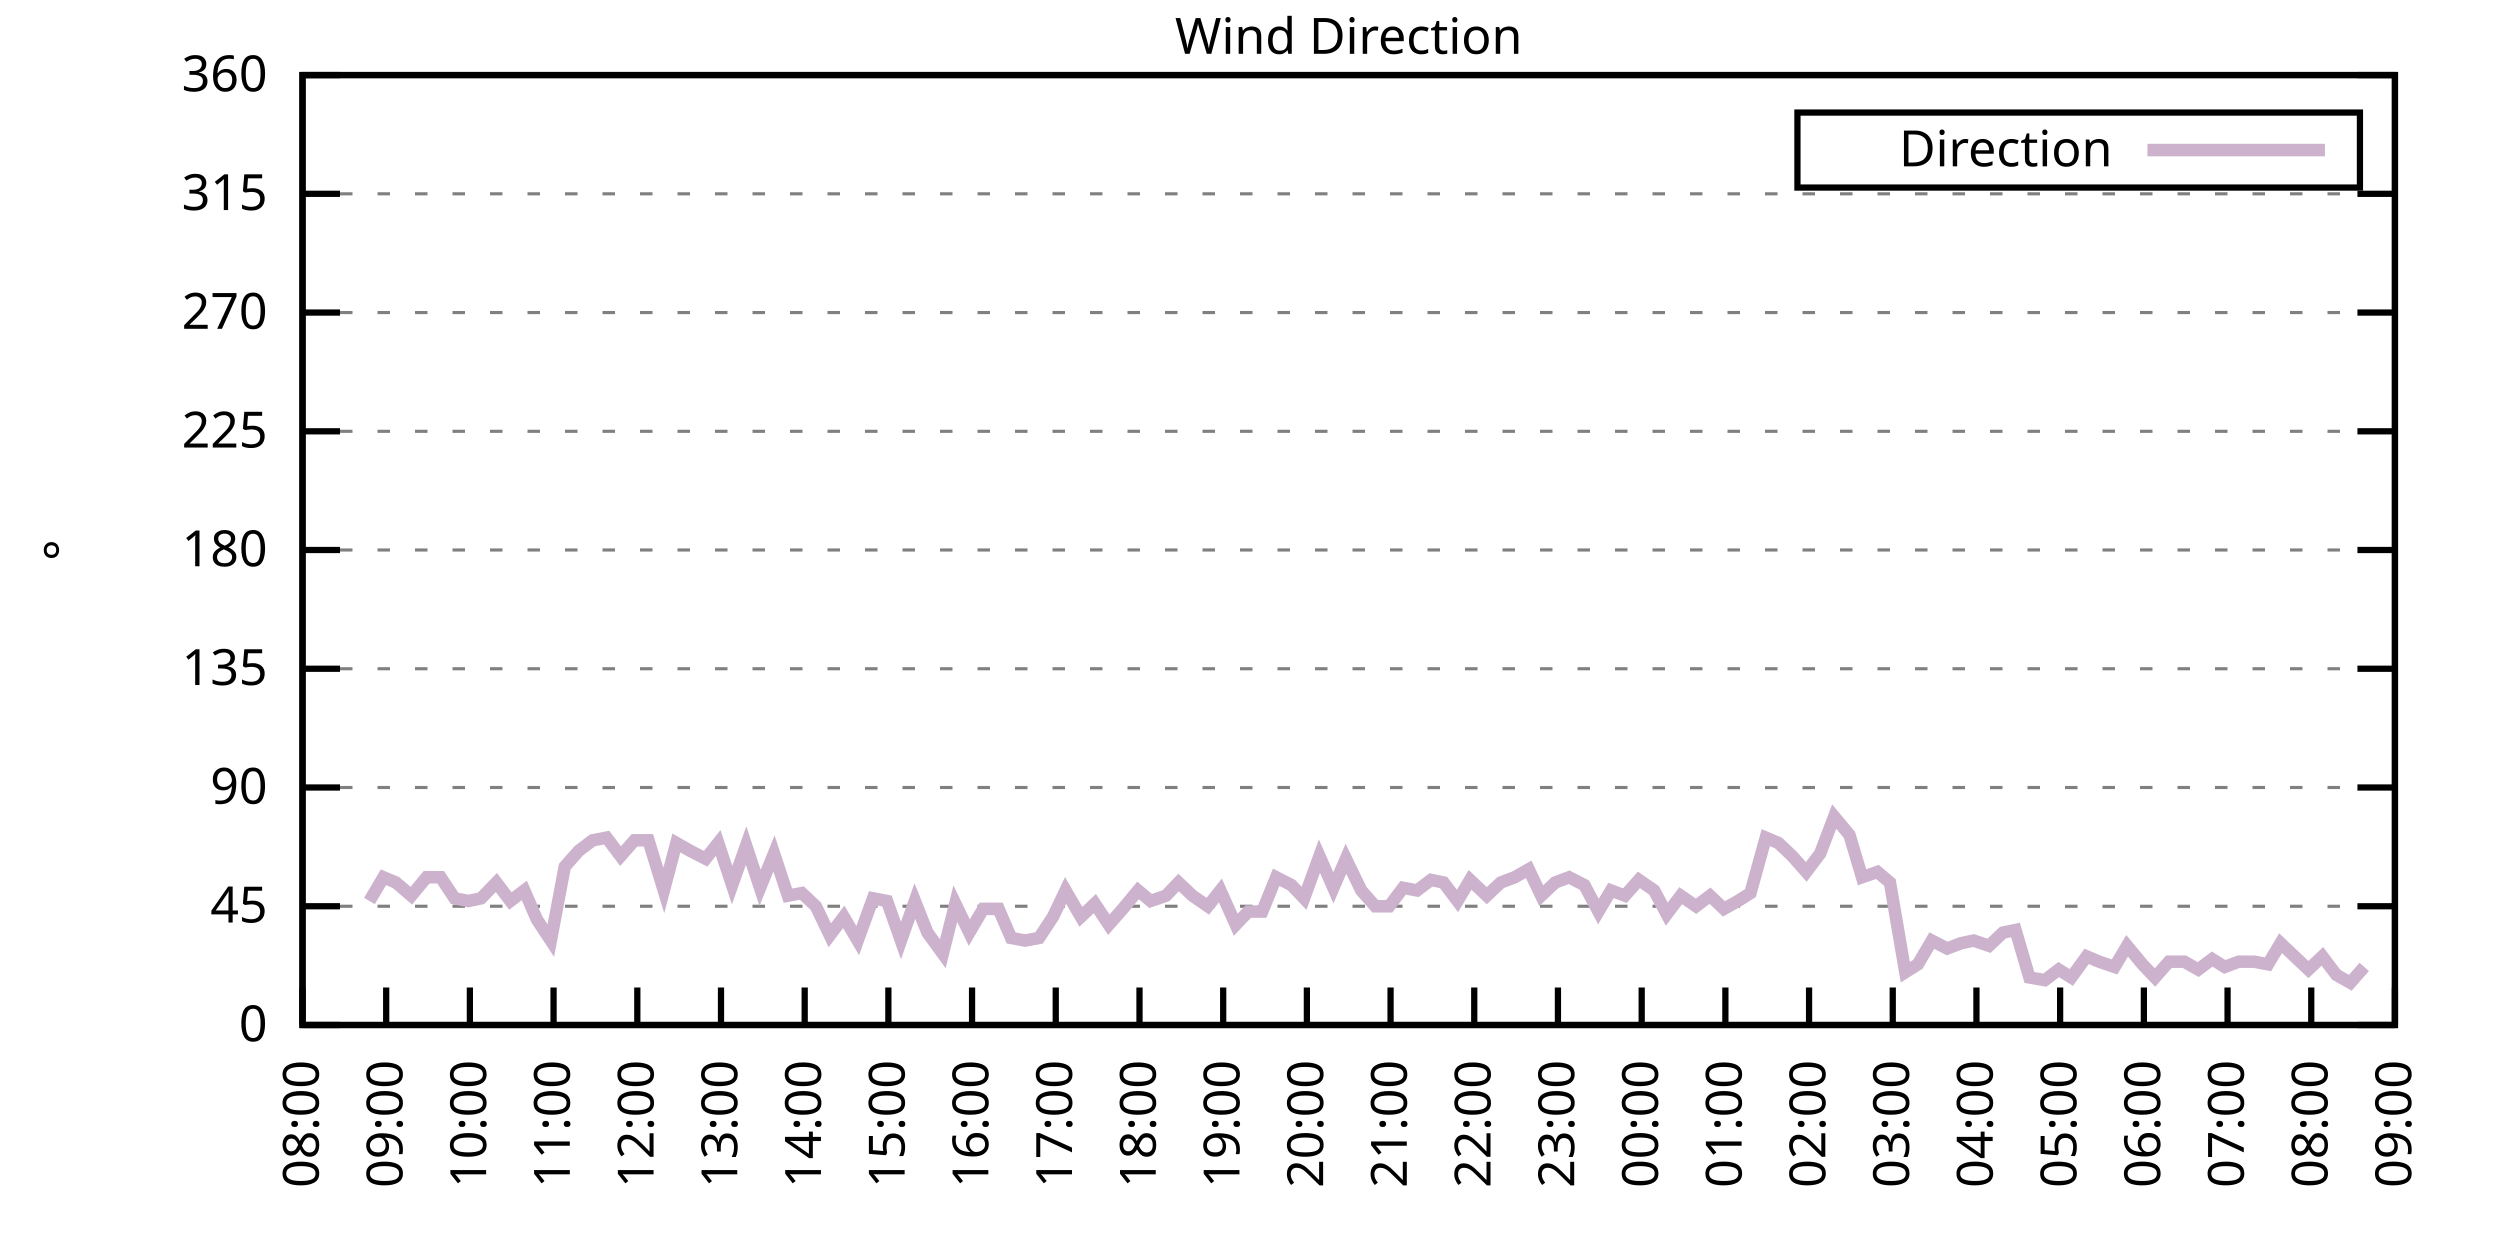
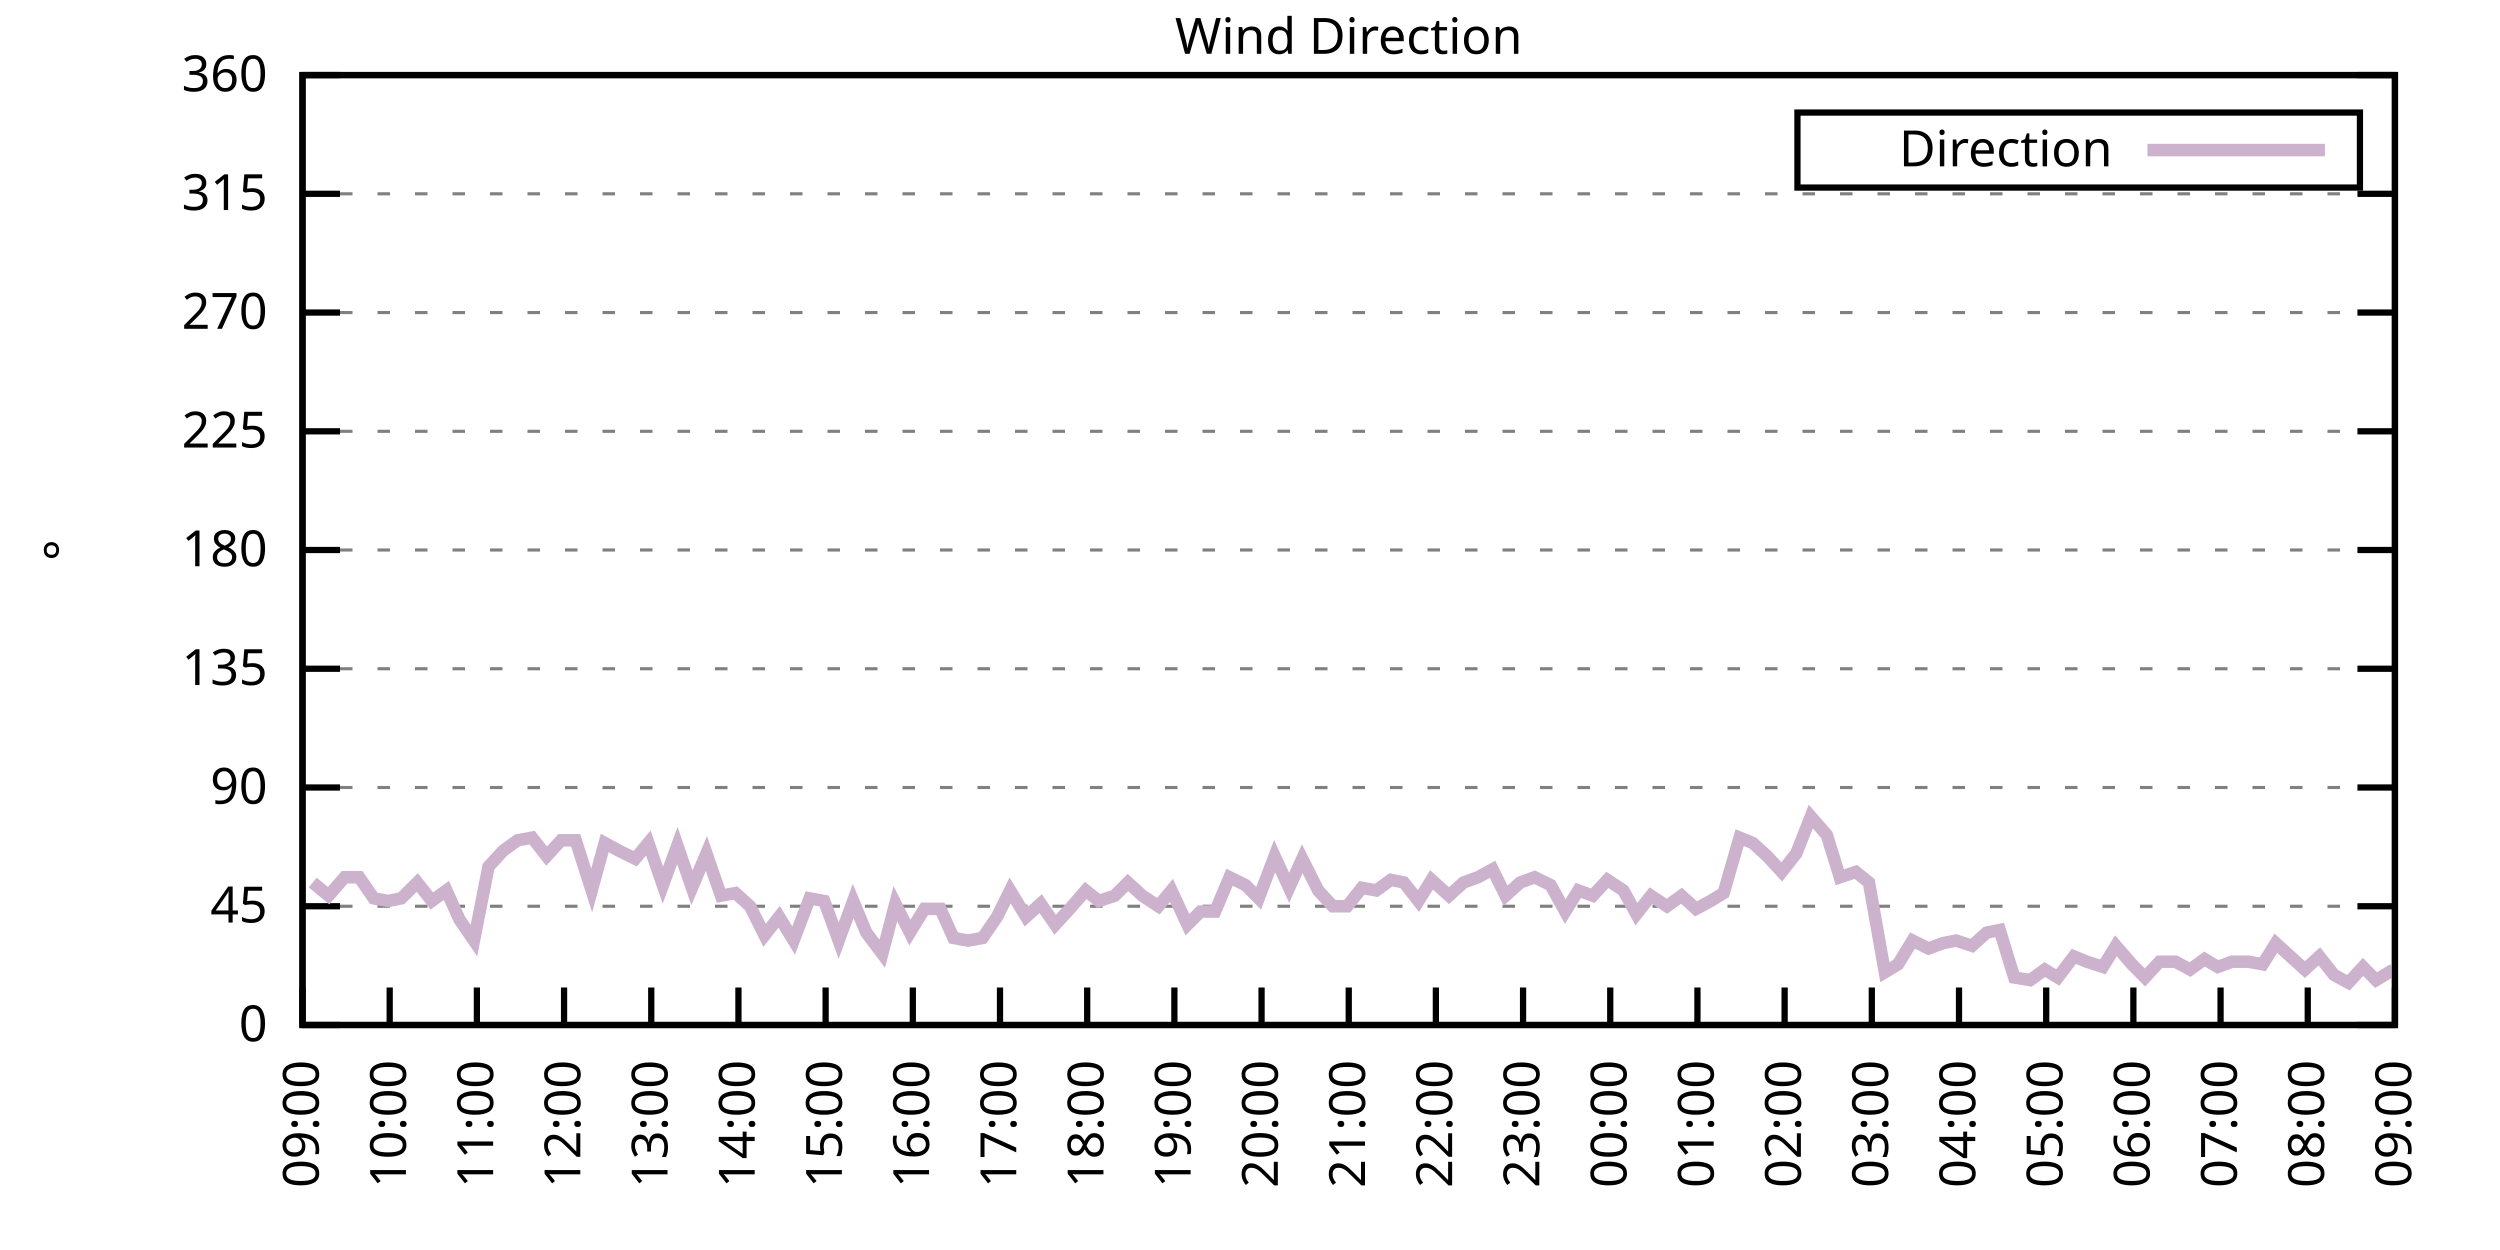
<svg xmlns="http://www.w3.org/2000/svg" xmlns:xlink="http://www.w3.org/1999/xlink" width="400" height="200" viewBox="0 0 400 200">
  <g id="gnuplot_canvas">
    <rect x="0" y="0" width="400" height="200" fill="none" />
    <defs>
      <circle id="gpDot" r="0.5" stroke-width="0.5" stroke="currentColor" />
      <path id="gpPt0" stroke-width="0.333" stroke="currentColor" d="M-1,0 h2 M0,-1 v2" />
      <path id="gpPt1" stroke-width="0.333" stroke="currentColor" d="M-1,-1 L1,1 M1,-1 L-1,1" />
      <path id="gpPt2" stroke-width="0.333" stroke="currentColor" d="M-1,0 L1,0 M0,-1 L0,1 M-1,-1 L1,1 M-1,1 L1,-1" />
      <rect id="gpPt3" stroke-width="0.333" stroke="currentColor" x="-1" y="-1" width="2" height="2" />
      <rect id="gpPt4" stroke-width="0.333" stroke="currentColor" fill="currentColor" x="-1" y="-1" width="2" height="2" />
      <circle id="gpPt5" stroke-width="0.333" stroke="currentColor" cx="0" cy="0" r="1" />
      <use xlink:href="#gpPt5" id="gpPt6" fill="currentColor" stroke="none" />
      <path id="gpPt7" stroke-width="0.333" stroke="currentColor" d="M0,-1.33 L-1.33,0.67 L1.33,0.67 z" />
      <use xlink:href="#gpPt7" id="gpPt8" fill="currentColor" stroke="none" />
      <use xlink:href="#gpPt7" id="gpPt9" stroke="currentColor" transform="rotate(180)" />
      <use xlink:href="#gpPt9" id="gpPt10" fill="currentColor" stroke="none" />
      <use xlink:href="#gpPt3" id="gpPt11" stroke="currentColor" transform="rotate(45)" />
      <use xlink:href="#gpPt11" id="gpPt12" fill="currentColor" stroke="none" />
      <path id="gpPt13" stroke-width="0.333" stroke="currentColor" d="M0,1.330 L1.265,0.411 L0.782,-1.067 L-0.782,-1.076 L-1.265,0.411 z" />
      <use xlink:href="#gpPt13" id="gpPt14" fill="currentColor" stroke="none" />
      <filter id="textbox" filterUnits="objectBoundingBox" x="0" y="0" height="1" width="1">
        <feFlood flood-color="white" flood-opacity="1" result="bgnd" />
        <feComposite in="SourceGraphic" in2="bgnd" operator="atop" />
      </filter>
      <filter id="greybox" filterUnits="objectBoundingBox" x="0" y="0" height="1" width="1">
        <feFlood flood-color="lightgrey" flood-opacity="1" result="grey" />
        <feComposite in="SourceGraphic" in2="grey" operator="atop" />
      </filter>
    </defs>
    <g fill="none" color="white" stroke="currentColor" stroke-width="1.00" stroke-linecap="butt" stroke-linejoin="miter">
</g>
    <g fill="none" color="black" stroke="currentColor" stroke-width="1.00" stroke-linecap="butt" stroke-linejoin="miter">
      <g stroke="none" shape-rendering="crispEdges">
        <polygon fill="rgb(255, 255, 255)" points="48.40,164.00 383.18,164.00 383.18,12.02 48.40,12.02 " />
      </g>
    </g>
    <g fill="none" color="black" stroke="currentColor" stroke-width="1.00" stroke-linecap="butt" stroke-linejoin="miter">
</g>
    <g fill="none" color="black" stroke="black" stroke-width="0.50" stroke-linecap="butt" stroke-linejoin="miter">
</g>
    <g fill="none" color="gray" stroke="currentColor" stroke-width="0.50" stroke-linecap="butt" stroke-linejoin="miter">
      <path stroke="gray" stroke-dasharray="2,4" class="gridline" d="M48.40,164.00 L383.19,164.00  " />
    </g>
    <g fill="none" color="gray" stroke="gray" stroke-width="1.00" stroke-linecap="butt" stroke-linejoin="miter">
</g>
    <g fill="none" color="black" stroke="currentColor" stroke-width="1.00" stroke-linecap="butt" stroke-linejoin="miter">
      <path stroke="black" d="M48.40,164.00 L54.40,164.00 M383.19,164.00 L377.19,164.00  " />
      <g transform="translate(42.80,166.60)" stroke="none" fill="black" font-family="Sans" font-size="8.00" text-anchor="end">
        <text>
          <tspan font-family="Sans"> 0</tspan>
        </text>
      </g>
    </g>
    <g fill="none" color="black" stroke="currentColor" stroke-width="1.00" stroke-linecap="butt" stroke-linejoin="miter">
</g>
    <g fill="none" color="black" stroke="black" stroke-width="0.50" stroke-linecap="butt" stroke-linejoin="miter">
</g>
    <g fill="none" color="gray" stroke="currentColor" stroke-width="0.50" stroke-linecap="butt" stroke-linejoin="miter">
      <path stroke="gray" stroke-dasharray="2,4" class="gridline" d="M48.40,145.00 L383.19,145.00  " />
    </g>
    <g fill="none" color="gray" stroke="gray" stroke-width="1.00" stroke-linecap="butt" stroke-linejoin="miter">
</g>
    <g fill="none" color="black" stroke="currentColor" stroke-width="1.00" stroke-linecap="butt" stroke-linejoin="miter">
      <path stroke="black" d="M48.40,145.00 L54.40,145.00 M383.19,145.00 L377.19,145.00  " />
      <g transform="translate(42.80,147.60)" stroke="none" fill="black" font-family="Sans" font-size="8.00" text-anchor="end">
        <text>
          <tspan font-family="Sans"> 45</tspan>
        </text>
      </g>
    </g>
    <g fill="none" color="black" stroke="currentColor" stroke-width="1.00" stroke-linecap="butt" stroke-linejoin="miter">
</g>
    <g fill="none" color="black" stroke="black" stroke-width="0.50" stroke-linecap="butt" stroke-linejoin="miter">
</g>
    <g fill="none" color="gray" stroke="currentColor" stroke-width="0.50" stroke-linecap="butt" stroke-linejoin="miter">
      <path stroke="gray" stroke-dasharray="2,4" class="gridline" d="M48.40,126.00 L383.19,126.00  " />
    </g>
    <g fill="none" color="gray" stroke="gray" stroke-width="1.00" stroke-linecap="butt" stroke-linejoin="miter">
</g>
    <g fill="none" color="black" stroke="currentColor" stroke-width="1.00" stroke-linecap="butt" stroke-linejoin="miter">
      <path stroke="black" d="M48.40,126.00 L54.40,126.00 M383.19,126.00 L377.19,126.00  " />
      <g transform="translate(42.80,128.60)" stroke="none" fill="black" font-family="Sans" font-size="8.00" text-anchor="end">
        <text>
          <tspan font-family="Sans"> 90</tspan>
        </text>
      </g>
    </g>
    <g fill="none" color="black" stroke="currentColor" stroke-width="1.00" stroke-linecap="butt" stroke-linejoin="miter">
</g>
    <g fill="none" color="black" stroke="black" stroke-width="0.50" stroke-linecap="butt" stroke-linejoin="miter">
</g>
    <g fill="none" color="gray" stroke="currentColor" stroke-width="0.50" stroke-linecap="butt" stroke-linejoin="miter">
      <path stroke="gray" stroke-dasharray="2,4" class="gridline" d="M48.40,107.00 L383.19,107.00  " />
    </g>
    <g fill="none" color="gray" stroke="gray" stroke-width="1.00" stroke-linecap="butt" stroke-linejoin="miter">
</g>
    <g fill="none" color="black" stroke="currentColor" stroke-width="1.00" stroke-linecap="butt" stroke-linejoin="miter">
      <path stroke="black" d="M48.40,107.00 L54.40,107.00 M383.19,107.00 L377.19,107.00  " />
      <g transform="translate(42.80,109.60)" stroke="none" fill="black" font-family="Sans" font-size="8.00" text-anchor="end">
        <text>
          <tspan font-family="Sans"> 135</tspan>
        </text>
      </g>
    </g>
    <g fill="none" color="black" stroke="currentColor" stroke-width="1.00" stroke-linecap="butt" stroke-linejoin="miter">
</g>
    <g fill="none" color="black" stroke="black" stroke-width="0.50" stroke-linecap="butt" stroke-linejoin="miter">
</g>
    <g fill="none" color="gray" stroke="currentColor" stroke-width="0.50" stroke-linecap="butt" stroke-linejoin="miter">
      <path stroke="gray" stroke-dasharray="2,4" class="gridline" d="M48.40,88.00 L383.19,88.00  " />
    </g>
    <g fill="none" color="gray" stroke="gray" stroke-width="1.00" stroke-linecap="butt" stroke-linejoin="miter">
</g>
    <g fill="none" color="black" stroke="currentColor" stroke-width="1.00" stroke-linecap="butt" stroke-linejoin="miter">
      <path stroke="black" d="M48.40,88.00 L54.40,88.00 M383.19,88.00 L377.19,88.00  " />
      <g transform="translate(42.80,90.60)" stroke="none" fill="black" font-family="Sans" font-size="8.00" text-anchor="end">
        <text>
          <tspan font-family="Sans"> 180</tspan>
        </text>
      </g>
    </g>
    <g fill="none" color="black" stroke="currentColor" stroke-width="1.00" stroke-linecap="butt" stroke-linejoin="miter">
</g>
    <g fill="none" color="black" stroke="black" stroke-width="0.50" stroke-linecap="butt" stroke-linejoin="miter">
</g>
    <g fill="none" color="gray" stroke="currentColor" stroke-width="0.50" stroke-linecap="butt" stroke-linejoin="miter">
      <path stroke="gray" stroke-dasharray="2,4" class="gridline" d="M48.40,69.01 L383.19,69.01  " />
    </g>
    <g fill="none" color="gray" stroke="gray" stroke-width="1.00" stroke-linecap="butt" stroke-linejoin="miter">
</g>
    <g fill="none" color="black" stroke="currentColor" stroke-width="1.00" stroke-linecap="butt" stroke-linejoin="miter">
      <path stroke="black" d="M48.40,69.01 L54.40,69.01 M383.19,69.01 L377.19,69.01  " />
      <g transform="translate(42.80,71.61)" stroke="none" fill="black" font-family="Sans" font-size="8.00" text-anchor="end">
        <text>
          <tspan font-family="Sans"> 225</tspan>
        </text>
      </g>
    </g>
    <g fill="none" color="black" stroke="currentColor" stroke-width="1.00" stroke-linecap="butt" stroke-linejoin="miter">
</g>
    <g fill="none" color="black" stroke="black" stroke-width="0.50" stroke-linecap="butt" stroke-linejoin="miter">
</g>
    <g fill="none" color="gray" stroke="currentColor" stroke-width="0.50" stroke-linecap="butt" stroke-linejoin="miter">
      <path stroke="gray" stroke-dasharray="2,4" class="gridline" d="M48.40,50.01 L383.19,50.01  " />
    </g>
    <g fill="none" color="gray" stroke="gray" stroke-width="1.00" stroke-linecap="butt" stroke-linejoin="miter">
</g>
    <g fill="none" color="black" stroke="currentColor" stroke-width="1.00" stroke-linecap="butt" stroke-linejoin="miter">
      <path stroke="black" d="M48.40,50.01 L54.40,50.01 M383.19,50.01 L377.19,50.01  " />
      <g transform="translate(42.80,52.61)" stroke="none" fill="black" font-family="Sans" font-size="8.00" text-anchor="end">
        <text>
          <tspan font-family="Sans"> 270</tspan>
        </text>
      </g>
    </g>
    <g fill="none" color="black" stroke="currentColor" stroke-width="1.00" stroke-linecap="butt" stroke-linejoin="miter">
</g>
    <g fill="none" color="black" stroke="black" stroke-width="0.50" stroke-linecap="butt" stroke-linejoin="miter">
</g>
    <g fill="none" color="gray" stroke="currentColor" stroke-width="0.50" stroke-linecap="butt" stroke-linejoin="miter">
      <path stroke="gray" stroke-dasharray="2,4" class="gridline" d="M48.40,31.01 L383.19,31.01  " />
    </g>
    <g fill="none" color="gray" stroke="gray" stroke-width="1.00" stroke-linecap="butt" stroke-linejoin="miter">
</g>
    <g fill="none" color="black" stroke="currentColor" stroke-width="1.00" stroke-linecap="butt" stroke-linejoin="miter">
      <path stroke="black" d="M48.40,31.01 L54.40,31.01 M383.19,31.01 L377.19,31.01  " />
      <g transform="translate(42.80,33.61)" stroke="none" fill="black" font-family="Sans" font-size="8.00" text-anchor="end">
        <text>
          <tspan font-family="Sans"> 315</tspan>
        </text>
      </g>
    </g>
    <g fill="none" color="black" stroke="currentColor" stroke-width="1.00" stroke-linecap="butt" stroke-linejoin="miter">
</g>
    <g fill="none" color="black" stroke="black" stroke-width="0.50" stroke-linecap="butt" stroke-linejoin="miter">
</g>
    <g fill="none" color="gray" stroke="currentColor" stroke-width="0.50" stroke-linecap="butt" stroke-linejoin="miter">
      <path stroke="gray" stroke-dasharray="2,4" class="gridline" d="M48.40,12.01 L383.19,12.01  " />
    </g>
    <g fill="none" color="gray" stroke="gray" stroke-width="1.00" stroke-linecap="butt" stroke-linejoin="miter">
</g>
    <g fill="none" color="black" stroke="currentColor" stroke-width="1.00" stroke-linecap="butt" stroke-linejoin="miter">
      <path stroke="black" d="M48.40,12.01 L54.40,12.01 M383.19,12.01 L377.19,12.01  " />
      <g transform="translate(42.80,14.61)" stroke="none" fill="black" font-family="Sans" font-size="8.00" text-anchor="end">
        <text>
          <tspan font-family="Sans"> 360</tspan>
        </text>
      </g>
    </g>
    <g fill="none" color="black" stroke="currentColor" stroke-width="1.00" stroke-linecap="butt" stroke-linejoin="miter">
      <path stroke="black" d="M48.40,164.00 L48.40,158.00  " />
      <g transform="translate(51.00,169.60) rotate(270.00)" stroke="none" fill="black" font-family="Sans" font-size="8.00" text-anchor="end">
        <text>
-           <tspan font-family="Sans">08:00</tspan>
-         </text>
-       </g>
-     </g>
-     <g fill="none" color="black" stroke="currentColor" stroke-width="1.00" stroke-linecap="butt" stroke-linejoin="miter">
-       <path stroke="black" d="M61.79,164.00 L61.79,158.00  " />
-       <g transform="translate(64.39,169.60) rotate(270.00)" stroke="none" fill="black" font-family="Sans" font-size="8.00" text-anchor="end">
-         <text>
          <tspan font-family="Sans">09:00</tspan>
        </text>
      </g>
    </g>
    <g fill="none" color="black" stroke="currentColor" stroke-width="1.00" stroke-linecap="butt" stroke-linejoin="miter">
-       <path stroke="black" d="M75.18,164.00 L75.18,158.00  " />
-       <g transform="translate(77.78,169.60) rotate(270.00)" stroke="none" fill="black" font-family="Sans" font-size="8.00" text-anchor="end">
+       <path stroke="black" d="M62.35,164.00 L62.35,158.00  " />
+       <g transform="translate(64.95,169.60) rotate(270.00)" stroke="none" fill="black" font-family="Sans" font-size="8.00" text-anchor="end">
        <text>
          <tspan font-family="Sans">10:00</tspan>
        </text>
      </g>
    </g>
    <g fill="none" color="black" stroke="currentColor" stroke-width="1.00" stroke-linecap="butt" stroke-linejoin="miter">
-       <path stroke="black" d="M88.57,164.00 L88.57,158.00  " />
-       <g transform="translate(91.17,169.60) rotate(270.00)" stroke="none" fill="black" font-family="Sans" font-size="8.00" text-anchor="end">
+       <path stroke="black" d="M76.30,164.00 L76.30,158.00  " />
+       <g transform="translate(78.90,169.60) rotate(270.00)" stroke="none" fill="black" font-family="Sans" font-size="8.00" text-anchor="end">
        <text>
          <tspan font-family="Sans">11:00</tspan>
        </text>
      </g>
    </g>
    <g fill="none" color="black" stroke="currentColor" stroke-width="1.00" stroke-linecap="butt" stroke-linejoin="miter">
-       <path stroke="black" d="M101.97,164.00 L101.97,158.00  " />
-       <g transform="translate(104.57,169.60) rotate(270.00)" stroke="none" fill="black" font-family="Sans" font-size="8.00" text-anchor="end">
+       <path stroke="black" d="M90.25,164.00 L90.25,158.00  " />
+       <g transform="translate(92.85,169.60) rotate(270.00)" stroke="none" fill="black" font-family="Sans" font-size="8.00" text-anchor="end">
        <text>
          <tspan font-family="Sans">12:00</tspan>
        </text>
      </g>
    </g>
    <g fill="none" color="black" stroke="currentColor" stroke-width="1.00" stroke-linecap="butt" stroke-linejoin="miter">
-       <path stroke="black" d="M115.36,164.00 L115.36,158.00  " />
-       <g transform="translate(117.96,169.60) rotate(270.00)" stroke="none" fill="black" font-family="Sans" font-size="8.00" text-anchor="end">
+       <path stroke="black" d="M104.20,164.00 L104.20,158.00  " />
+       <g transform="translate(106.80,169.60) rotate(270.00)" stroke="none" fill="black" font-family="Sans" font-size="8.00" text-anchor="end">
        <text>
          <tspan font-family="Sans">13:00</tspan>
        </text>
      </g>
    </g>
    <g fill="none" color="black" stroke="currentColor" stroke-width="1.00" stroke-linecap="butt" stroke-linejoin="miter">
-       <path stroke="black" d="M128.75,164.00 L128.75,158.00  " />
-       <g transform="translate(131.35,169.60) rotate(270.00)" stroke="none" fill="black" font-family="Sans" font-size="8.00" text-anchor="end">
+       <path stroke="black" d="M118.15,164.00 L118.15,158.00  " />
+       <g transform="translate(120.75,169.60) rotate(270.00)" stroke="none" fill="black" font-family="Sans" font-size="8.00" text-anchor="end">
        <text>
          <tspan font-family="Sans">14:00</tspan>
        </text>
      </g>
    </g>
    <g fill="none" color="black" stroke="currentColor" stroke-width="1.00" stroke-linecap="butt" stroke-linejoin="miter">
-       <path stroke="black" d="M142.14,164.00 L142.14,158.00  " />
-       <g transform="translate(144.74,169.60) rotate(270.00)" stroke="none" fill="black" font-family="Sans" font-size="8.00" text-anchor="end">
+       <path stroke="black" d="M132.10,164.00 L132.10,158.00  " />
+       <g transform="translate(134.70,169.60) rotate(270.00)" stroke="none" fill="black" font-family="Sans" font-size="8.00" text-anchor="end">
        <text>
          <tspan font-family="Sans">15:00</tspan>
        </text>
      </g>
    </g>
    <g fill="none" color="black" stroke="currentColor" stroke-width="1.00" stroke-linecap="butt" stroke-linejoin="miter">
-       <path stroke="black" d="M155.53,164.00 L155.53,158.00  " />
-       <g transform="translate(158.13,169.60) rotate(270.00)" stroke="none" fill="black" font-family="Sans" font-size="8.00" text-anchor="end">
+       <path stroke="black" d="M146.05,164.00 L146.05,158.00  " />
+       <g transform="translate(148.65,169.60) rotate(270.00)" stroke="none" fill="black" font-family="Sans" font-size="8.00" text-anchor="end">
        <text>
          <tspan font-family="Sans">16:00</tspan>
        </text>
      </g>
    </g>
    <g fill="none" color="black" stroke="currentColor" stroke-width="1.00" stroke-linecap="butt" stroke-linejoin="miter">
-       <path stroke="black" d="M168.92,164.00 L168.92,158.00  " />
-       <g transform="translate(171.52,169.60) rotate(270.00)" stroke="none" fill="black" font-family="Sans" font-size="8.00" text-anchor="end">
+       <path stroke="black" d="M160.00,164.00 L160.00,158.00  " />
+       <g transform="translate(162.60,169.60) rotate(270.00)" stroke="none" fill="black" font-family="Sans" font-size="8.00" text-anchor="end">
        <text>
          <tspan font-family="Sans">17:00</tspan>
        </text>
      </g>
    </g>
    <g fill="none" color="black" stroke="currentColor" stroke-width="1.00" stroke-linecap="butt" stroke-linejoin="miter">
-       <path stroke="black" d="M182.32,164.00 L182.32,158.00  " />
-       <g transform="translate(184.92,169.60) rotate(270.00)" stroke="none" fill="black" font-family="Sans" font-size="8.00" text-anchor="end">
+       <path stroke="black" d="M173.95,164.00 L173.95,158.00  " />
+       <g transform="translate(176.55,169.60) rotate(270.00)" stroke="none" fill="black" font-family="Sans" font-size="8.00" text-anchor="end">
        <text>
          <tspan font-family="Sans">18:00</tspan>
        </text>
      </g>
    </g>
    <g fill="none" color="black" stroke="currentColor" stroke-width="1.00" stroke-linecap="butt" stroke-linejoin="miter">
-       <path stroke="black" d="M195.71,164.00 L195.71,158.00  " />
-       <g transform="translate(198.31,169.60) rotate(270.00)" stroke="none" fill="black" font-family="Sans" font-size="8.00" text-anchor="end">
+       <path stroke="black" d="M187.90,164.00 L187.90,158.00  " />
+       <g transform="translate(190.50,169.60) rotate(270.00)" stroke="none" fill="black" font-family="Sans" font-size="8.00" text-anchor="end">
        <text>
          <tspan font-family="Sans">19:00</tspan>
        </text>
      </g>
    </g>
    <g fill="none" color="black" stroke="currentColor" stroke-width="1.00" stroke-linecap="butt" stroke-linejoin="miter">
-       <path stroke="black" d="M209.10,164.00 L209.10,158.00  " />
-       <g transform="translate(211.70,169.60) rotate(270.00)" stroke="none" fill="black" font-family="Sans" font-size="8.00" text-anchor="end">
+       <path stroke="black" d="M201.85,164.00 L201.85,158.00  " />
+       <g transform="translate(204.45,169.60) rotate(270.00)" stroke="none" fill="black" font-family="Sans" font-size="8.00" text-anchor="end">
        <text>
          <tspan font-family="Sans">20:00</tspan>
        </text>
      </g>
    </g>
    <g fill="none" color="black" stroke="currentColor" stroke-width="1.00" stroke-linecap="butt" stroke-linejoin="miter">
-       <path stroke="black" d="M222.49,164.00 L222.49,158.00  " />
-       <g transform="translate(225.09,169.60) rotate(270.00)" stroke="none" fill="black" font-family="Sans" font-size="8.00" text-anchor="end">
+       <path stroke="black" d="M215.80,164.00 L215.80,158.00  " />
+       <g transform="translate(218.40,169.60) rotate(270.00)" stroke="none" fill="black" font-family="Sans" font-size="8.00" text-anchor="end">
        <text>
          <tspan font-family="Sans">21:00</tspan>
        </text>
      </g>
    </g>
    <g fill="none" color="black" stroke="currentColor" stroke-width="1.00" stroke-linecap="butt" stroke-linejoin="miter">
-       <path stroke="black" d="M235.88,164.00 L235.88,158.00  " />
-       <g transform="translate(238.48,169.60) rotate(270.00)" stroke="none" fill="black" font-family="Sans" font-size="8.00" text-anchor="end">
+       <path stroke="black" d="M229.74,164.00 L229.74,158.00  " />
+       <g transform="translate(232.34,169.60) rotate(270.00)" stroke="none" fill="black" font-family="Sans" font-size="8.00" text-anchor="end">
        <text>
          <tspan font-family="Sans">22:00</tspan>
        </text>
      </g>
    </g>
    <g fill="none" color="black" stroke="currentColor" stroke-width="1.00" stroke-linecap="butt" stroke-linejoin="miter">
-       <path stroke="black" d="M249.27,164.00 L249.27,158.00  " />
-       <g transform="translate(251.87,169.60) rotate(270.00)" stroke="none" fill="black" font-family="Sans" font-size="8.00" text-anchor="end">
+       <path stroke="black" d="M243.69,164.00 L243.69,158.00  " />
+       <g transform="translate(246.29,169.60) rotate(270.00)" stroke="none" fill="black" font-family="Sans" font-size="8.00" text-anchor="end">
        <text>
          <tspan font-family="Sans">23:00</tspan>
        </text>
      </g>
    </g>
    <g fill="none" color="black" stroke="currentColor" stroke-width="1.00" stroke-linecap="butt" stroke-linejoin="miter">
-       <path stroke="black" d="M262.67,164.00 L262.67,158.00  " />
-       <g transform="translate(265.27,169.60) rotate(270.00)" stroke="none" fill="black" font-family="Sans" font-size="8.00" text-anchor="end">
+       <path stroke="black" d="M257.64,164.00 L257.64,158.00  " />
+       <g transform="translate(260.24,169.60) rotate(270.00)" stroke="none" fill="black" font-family="Sans" font-size="8.00" text-anchor="end">
        <text>
          <tspan font-family="Sans">00:00</tspan>
        </text>
      </g>
    </g>
    <g fill="none" color="black" stroke="currentColor" stroke-width="1.00" stroke-linecap="butt" stroke-linejoin="miter">
-       <path stroke="black" d="M276.06,164.00 L276.06,158.00  " />
-       <g transform="translate(278.66,169.60) rotate(270.00)" stroke="none" fill="black" font-family="Sans" font-size="8.00" text-anchor="end">
+       <path stroke="black" d="M271.59,164.00 L271.59,158.00  " />
+       <g transform="translate(274.19,169.60) rotate(270.00)" stroke="none" fill="black" font-family="Sans" font-size="8.00" text-anchor="end">
        <text>
          <tspan font-family="Sans">01:00</tspan>
        </text>
      </g>
    </g>
    <g fill="none" color="black" stroke="currentColor" stroke-width="1.00" stroke-linecap="butt" stroke-linejoin="miter">
-       <path stroke="black" d="M289.45,164.00 L289.45,158.00  " />
-       <g transform="translate(292.05,169.60) rotate(270.00)" stroke="none" fill="black" font-family="Sans" font-size="8.00" text-anchor="end">
+       <path stroke="black" d="M285.54,164.00 L285.54,158.00  " />
+       <g transform="translate(288.14,169.60) rotate(270.00)" stroke="none" fill="black" font-family="Sans" font-size="8.00" text-anchor="end">
        <text>
          <tspan font-family="Sans">02:00</tspan>
        </text>
      </g>
    </g>
    <g fill="none" color="black" stroke="currentColor" stroke-width="1.00" stroke-linecap="butt" stroke-linejoin="miter">
-       <path stroke="black" d="M302.84,164.00 L302.84,158.00  " />
-       <g transform="translate(305.44,169.60) rotate(270.00)" stroke="none" fill="black" font-family="Sans" font-size="8.00" text-anchor="end">
+       <path stroke="black" d="M299.49,164.00 L299.49,158.00  " />
+       <g transform="translate(302.09,169.60) rotate(270.00)" stroke="none" fill="black" font-family="Sans" font-size="8.00" text-anchor="end">
        <text>
          <tspan font-family="Sans">03:00</tspan>
        </text>
      </g>
    </g>
    <g fill="none" color="black" stroke="currentColor" stroke-width="1.00" stroke-linecap="butt" stroke-linejoin="miter">
-       <path stroke="black" d="M316.23,164.00 L316.23,158.00  " />
-       <g transform="translate(318.83,169.60) rotate(270.00)" stroke="none" fill="black" font-family="Sans" font-size="8.00" text-anchor="end">
+       <path stroke="black" d="M313.44,164.00 L313.44,158.00  " />
+       <g transform="translate(316.04,169.60) rotate(270.00)" stroke="none" fill="black" font-family="Sans" font-size="8.00" text-anchor="end">
        <text>
          <tspan font-family="Sans">04:00</tspan>
        </text>
      </g>
    </g>
    <g fill="none" color="black" stroke="currentColor" stroke-width="1.00" stroke-linecap="butt" stroke-linejoin="miter">
-       <path stroke="black" d="M329.62,164.00 L329.62,158.00  " />
-       <g transform="translate(332.22,169.60) rotate(270.00)" stroke="none" fill="black" font-family="Sans" font-size="8.00" text-anchor="end">
+       <path stroke="black" d="M327.39,164.00 L327.39,158.00  " />
+       <g transform="translate(329.99,169.60) rotate(270.00)" stroke="none" fill="black" font-family="Sans" font-size="8.00" text-anchor="end">
        <text>
          <tspan font-family="Sans">05:00</tspan>
        </text>
      </g>
    </g>
    <g fill="none" color="black" stroke="currentColor" stroke-width="1.00" stroke-linecap="butt" stroke-linejoin="miter">
-       <path stroke="black" d="M343.02,164.00 L343.02,158.00  " />
-       <g transform="translate(345.62,169.60) rotate(270.00)" stroke="none" fill="black" font-family="Sans" font-size="8.00" text-anchor="end">
+       <path stroke="black" d="M341.34,164.00 L341.34,158.00  " />
+       <g transform="translate(343.94,169.60) rotate(270.00)" stroke="none" fill="black" font-family="Sans" font-size="8.00" text-anchor="end">
        <text>
          <tspan font-family="Sans">06:00</tspan>
        </text>
      </g>
    </g>
    <g fill="none" color="black" stroke="currentColor" stroke-width="1.00" stroke-linecap="butt" stroke-linejoin="miter">
-       <path stroke="black" d="M356.41,164.00 L356.41,158.00  " />
-       <g transform="translate(359.01,169.60) rotate(270.00)" stroke="none" fill="black" font-family="Sans" font-size="8.00" text-anchor="end">
+       <path stroke="black" d="M355.29,164.00 L355.29,158.00  " />
+       <g transform="translate(357.89,169.60) rotate(270.00)" stroke="none" fill="black" font-family="Sans" font-size="8.00" text-anchor="end">
        <text>
          <tspan font-family="Sans">07:00</tspan>
        </text>
      </g>
    </g>
    <g fill="none" color="black" stroke="currentColor" stroke-width="1.00" stroke-linecap="butt" stroke-linejoin="miter">
-       <path stroke="black" d="M369.80,164.00 L369.80,158.00  " />
-       <g transform="translate(372.40,169.60) rotate(270.00)" stroke="none" fill="black" font-family="Sans" font-size="8.00" text-anchor="end">
+       <path stroke="black" d="M369.24,164.00 L369.24,158.00  " />
+       <g transform="translate(371.84,169.60) rotate(270.00)" stroke="none" fill="black" font-family="Sans" font-size="8.00" text-anchor="end">
        <text>
          <tspan font-family="Sans">08:00</tspan>
        </text>
      </g>
    </g>
    <g fill="none" color="black" stroke="currentColor" stroke-width="1.00" stroke-linecap="butt" stroke-linejoin="miter">
      <path stroke="black" d="M383.19,164.00 L383.19,158.00  " />
      <g transform="translate(385.79,169.60) rotate(270.00)" stroke="none" fill="black" font-family="Sans" font-size="8.00" text-anchor="end">
        <text>
          <tspan font-family="Sans">09:00</tspan>
        </text>
      </g>
    </g>
    <g fill="none" color="black" stroke="currentColor" stroke-width="1.00" stroke-linecap="butt" stroke-linejoin="miter">
</g>
    <g fill="none" color="black" stroke="currentColor" stroke-width="1.00" stroke-linecap="butt" stroke-linejoin="miter">
      <path stroke="black" d="M48.40,12.01 L48.40,164.00 L383.19,164.00 L383.19,12.01 L48.40,12.01 Z  " />
    </g>
    <g fill="none" color="black" stroke="currentColor" stroke-width="1.00" stroke-linecap="butt" stroke-linejoin="miter">
</g>
    <g fill="none" color="black" stroke="currentColor" stroke-width="1.00" stroke-linecap="butt" stroke-linejoin="miter">
      <path stroke="black" d="M287.59,30.01 L287.59,18.01 L377.59,18.01 L377.59,30.01 L287.59,30.01 Z  " />
    </g>
    <g id="Wind_direction_plot_1">
      <g fill="none" color="white" stroke="black" stroke-width="2.00" stroke-linecap="butt" stroke-linejoin="miter">
</g>
      <g fill="none" color="black" stroke="currentColor" stroke-width="2.00" stroke-linecap="butt" stroke-linejoin="miter">
        <g transform="translate(337.99,26.61)" stroke="none" fill="black" font-family="Sans" font-size="8.00" text-anchor="end">
          <text>
            <tspan font-family="Sans">Direction</tspan>
          </text>
        </g>
      </g>
      <g fill="none" color="black" stroke="currentColor" stroke-width="2.00" stroke-linecap="butt" stroke-linejoin="miter">
-         <path stroke="rgb(204, 178, 204)" d="M343.59,24.01 L371.99,24.01 M59.11,144.16 L61.35,140.36 L63.35,141.20 L65.81,143.31 L68.26,140.36 L70.50,140.36   L72.73,143.73 L74.96,144.16 L76.97,143.73 L79.42,141.20 L81.66,144.16 L83.89,142.47 L85.90,147.11 L88.13,150.49   L90.36,138.67 L92.59,136.14 L94.82,134.45 L97.06,134.02 L99.29,136.98 L101.52,134.45 L103.75,134.45 L106.21,142.47   L108.22,134.87 L110.45,136.14 L112.90,137.40 L114.91,134.87 L117.14,141.62 L119.38,135.29 L121.61,142.05 L123.84,136.56   L126.07,143.31 L128.30,142.89 L130.54,145.00 L132.77,149.65 L135.00,146.69 L137.23,150.49 L139.69,143.73 L141.92,144.16   L144.15,150.49 L146.38,144.16 L148.39,149.22 L150.85,152.60 L152.85,144.58 L155.09,149.22 L157.32,145.42 L159.77,145.42   L161.78,150.07 L164.01,150.49 L166.25,150.07 L168.48,146.69 L170.49,142.47 L172.94,146.69 L175.17,144.58 L177.41,147.96   L179.64,145.42 L182.09,142.47 L184.10,144.16 L186.56,143.31 L188.57,141.20 L190.80,143.31 L193.25,145.00 L195.26,142.47   L197.72,147.96 L199.73,145.85 L201.96,145.85 L204.19,140.36 L206.64,141.62 L208.65,143.73 L211.11,136.98 L213.34,142.05   L215.35,137.40 L217.80,142.47 L220.04,145.00 L222.27,145.00 L224.50,142.05 L226.73,142.47 L228.96,140.78 L230.97,141.20   L233.20,144.16 L235.21,140.78 L237.89,143.31 L240.12,141.20 L242.36,140.36 L244.59,139.09 L246.60,143.31 L248.83,141.20   L251.06,140.36 L253.51,141.62 L255.75,145.85 L257.76,142.47 L259.99,143.31 L262.22,140.78 L264.67,142.47 L266.68,146.27   L268.92,143.31 L271.37,145.00 L273.60,143.31 L275.83,145.42 L278.07,144.16 L280.07,142.89 L282.53,134.02 L284.54,134.87   L286.77,136.98 L289.00,139.51 L291.23,136.56 L293.47,130.65 L295.92,133.60 L297.93,140.36 L300.39,139.51 L302.39,141.20   L304.85,155.56 L306.86,154.29 L309.09,150.49 L311.54,151.76 L313.78,150.91 L315.79,150.49 L318.24,151.33 L320.47,149.22   L322.48,148.80 L324.71,156.40 L327.17,156.82 L329.40,155.13 L331.41,156.40 L333.86,153.02 L335.87,153.87 L338.33,154.71   L340.34,151.33 L342.79,154.29 L344.80,156.40 L347.03,153.87 L349.49,153.87 L351.72,155.13 L353.95,153.45 L355.96,154.71   L358.19,153.87 L360.65,153.87 L362.88,154.29 L364.89,150.91 L367.12,153.02 L369.35,155.13 L371.58,153.02 L373.82,155.98   L376.05,157.24 L378.28,154.71  " />
+         <path stroke="rgb(204, 178, 204)" d="M343.59,24.01 L371.99,24.01 M50.03,141.20 L52.58,143.31 L55.14,140.36 L57.47,140.36 L59.79,143.73 L62.12,144.16   L64.21,143.73 L66.77,141.20 L69.09,144.16 L71.42,142.47 L73.51,147.11 L75.83,150.49 L78.16,138.67 L80.48,136.14   L82.81,134.45 L85.13,134.02 L87.46,136.98 L89.78,134.45 L92.11,134.45 L94.67,142.47 L96.76,134.87 L99.08,136.14   L101.64,137.40 L103.73,134.87 L106.06,141.62 L108.38,135.29 L110.71,142.05 L113.03,136.56 L115.36,143.31 L117.68,142.89   L120.01,145.00 L122.33,149.65 L124.66,146.69 L126.98,150.49 L129.54,143.73 L131.87,144.16 L134.19,150.49 L136.51,144.16   L138.61,149.22 L141.16,152.60 L143.26,144.58 L145.58,149.22 L147.91,145.42 L150.46,145.42 L152.56,150.07 L154.88,150.49   L157.21,150.07 L159.53,146.69 L161.62,142.47 L164.18,146.69 L166.51,144.58 L168.83,147.96 L171.16,145.42 L173.71,142.47   L175.81,144.16 L178.36,143.31 L180.46,141.20 L182.78,143.31 L185.34,145.00 L187.43,142.47 L189.99,147.96 L192.08,145.85   L194.41,145.85 L196.73,140.36 L199.29,141.62 L201.38,143.73 L203.94,136.98 L206.26,142.05 L208.36,137.40 L210.91,142.47   L213.24,145.00 L215.56,145.00 L217.89,142.05 L220.21,142.47 L222.54,140.78 L224.63,141.20 L226.95,144.16 L229.05,140.78   L231.84,143.31 L234.16,141.20 L236.49,140.36 L238.81,139.09 L240.90,143.31 L243.23,141.20 L245.55,140.36 L248.11,141.62   L250.44,145.85 L252.53,142.47 L254.85,143.31 L257.18,140.78 L259.74,142.47 L261.83,146.27 L264.15,143.31 L266.71,145.00   L269.04,143.31 L271.36,145.42 L273.69,144.16 L275.78,142.89 L278.34,134.02 L280.43,134.87 L282.75,136.98 L285.08,139.51   L287.40,136.56 L289.73,130.65 L292.29,133.60 L294.38,140.36 L296.94,139.51 L299.03,141.20 L301.58,155.56 L303.68,154.29   L306.00,150.49 L308.56,151.76 L310.88,150.91 L312.98,150.49 L315.53,151.33 L317.86,149.22 L319.95,148.80 L322.28,156.40   L324.83,156.82 L327.16,155.13 L329.25,156.40 L331.81,153.02 L333.90,153.87 L336.46,154.71 L338.55,151.33 L341.11,154.29   L343.20,156.40 L345.53,153.87 L348.08,153.87 L350.41,155.13 L352.73,153.45 L354.83,154.71 L357.15,153.87 L359.71,153.87   L362.03,154.29 L364.13,150.91 L366.45,153.02 L368.78,155.13 L371.10,153.02 L373.43,155.98 L375.75,157.24 L378.08,154.71   L380.17,156.82 L382.96,155.13  " />
      </g>
    </g>
    <g fill="none" color="black" stroke="currentColor" stroke-width="2.00" stroke-linecap="butt" stroke-linejoin="miter">
</g>
    <g fill="none" color="black" stroke="black" stroke-width="1.00" stroke-linecap="butt" stroke-linejoin="miter">
</g>
    <g fill="none" color="black" stroke="currentColor" stroke-width="1.00" stroke-linecap="butt" stroke-linejoin="miter">
      <path stroke="black" d="M48.40,12.01 L48.40,164.00 L383.19,164.00 L383.19,12.01 L48.40,12.01 Z  " />
      <g transform="translate(12.80,88.01) rotate(270.00)" stroke="none" fill="black" font-family="Sans" font-size="8.00" text-anchor="middle">
        <text>
          <tspan font-family="Sans">°</tspan>
        </text>
      </g>
    </g>
    <g fill="none" color="black" stroke="currentColor" stroke-width="1.00" stroke-linecap="butt" stroke-linejoin="miter">
</g>
    <g fill="none" color="black" stroke="currentColor" stroke-width="1.00" stroke-linecap="butt" stroke-linejoin="miter">
      <g transform="translate(215.79,8.61)" stroke="none" fill="black" font-family="Sans" font-size="8.00" text-anchor="middle">
        <text>
          <tspan font-family="Sans">Wind Direction</tspan>
        </text>
      </g>
    </g>
    <g fill="none" color="black" stroke="currentColor" stroke-width="1.00" stroke-linecap="butt" stroke-linejoin="miter">
</g>
  </g>
</svg>
